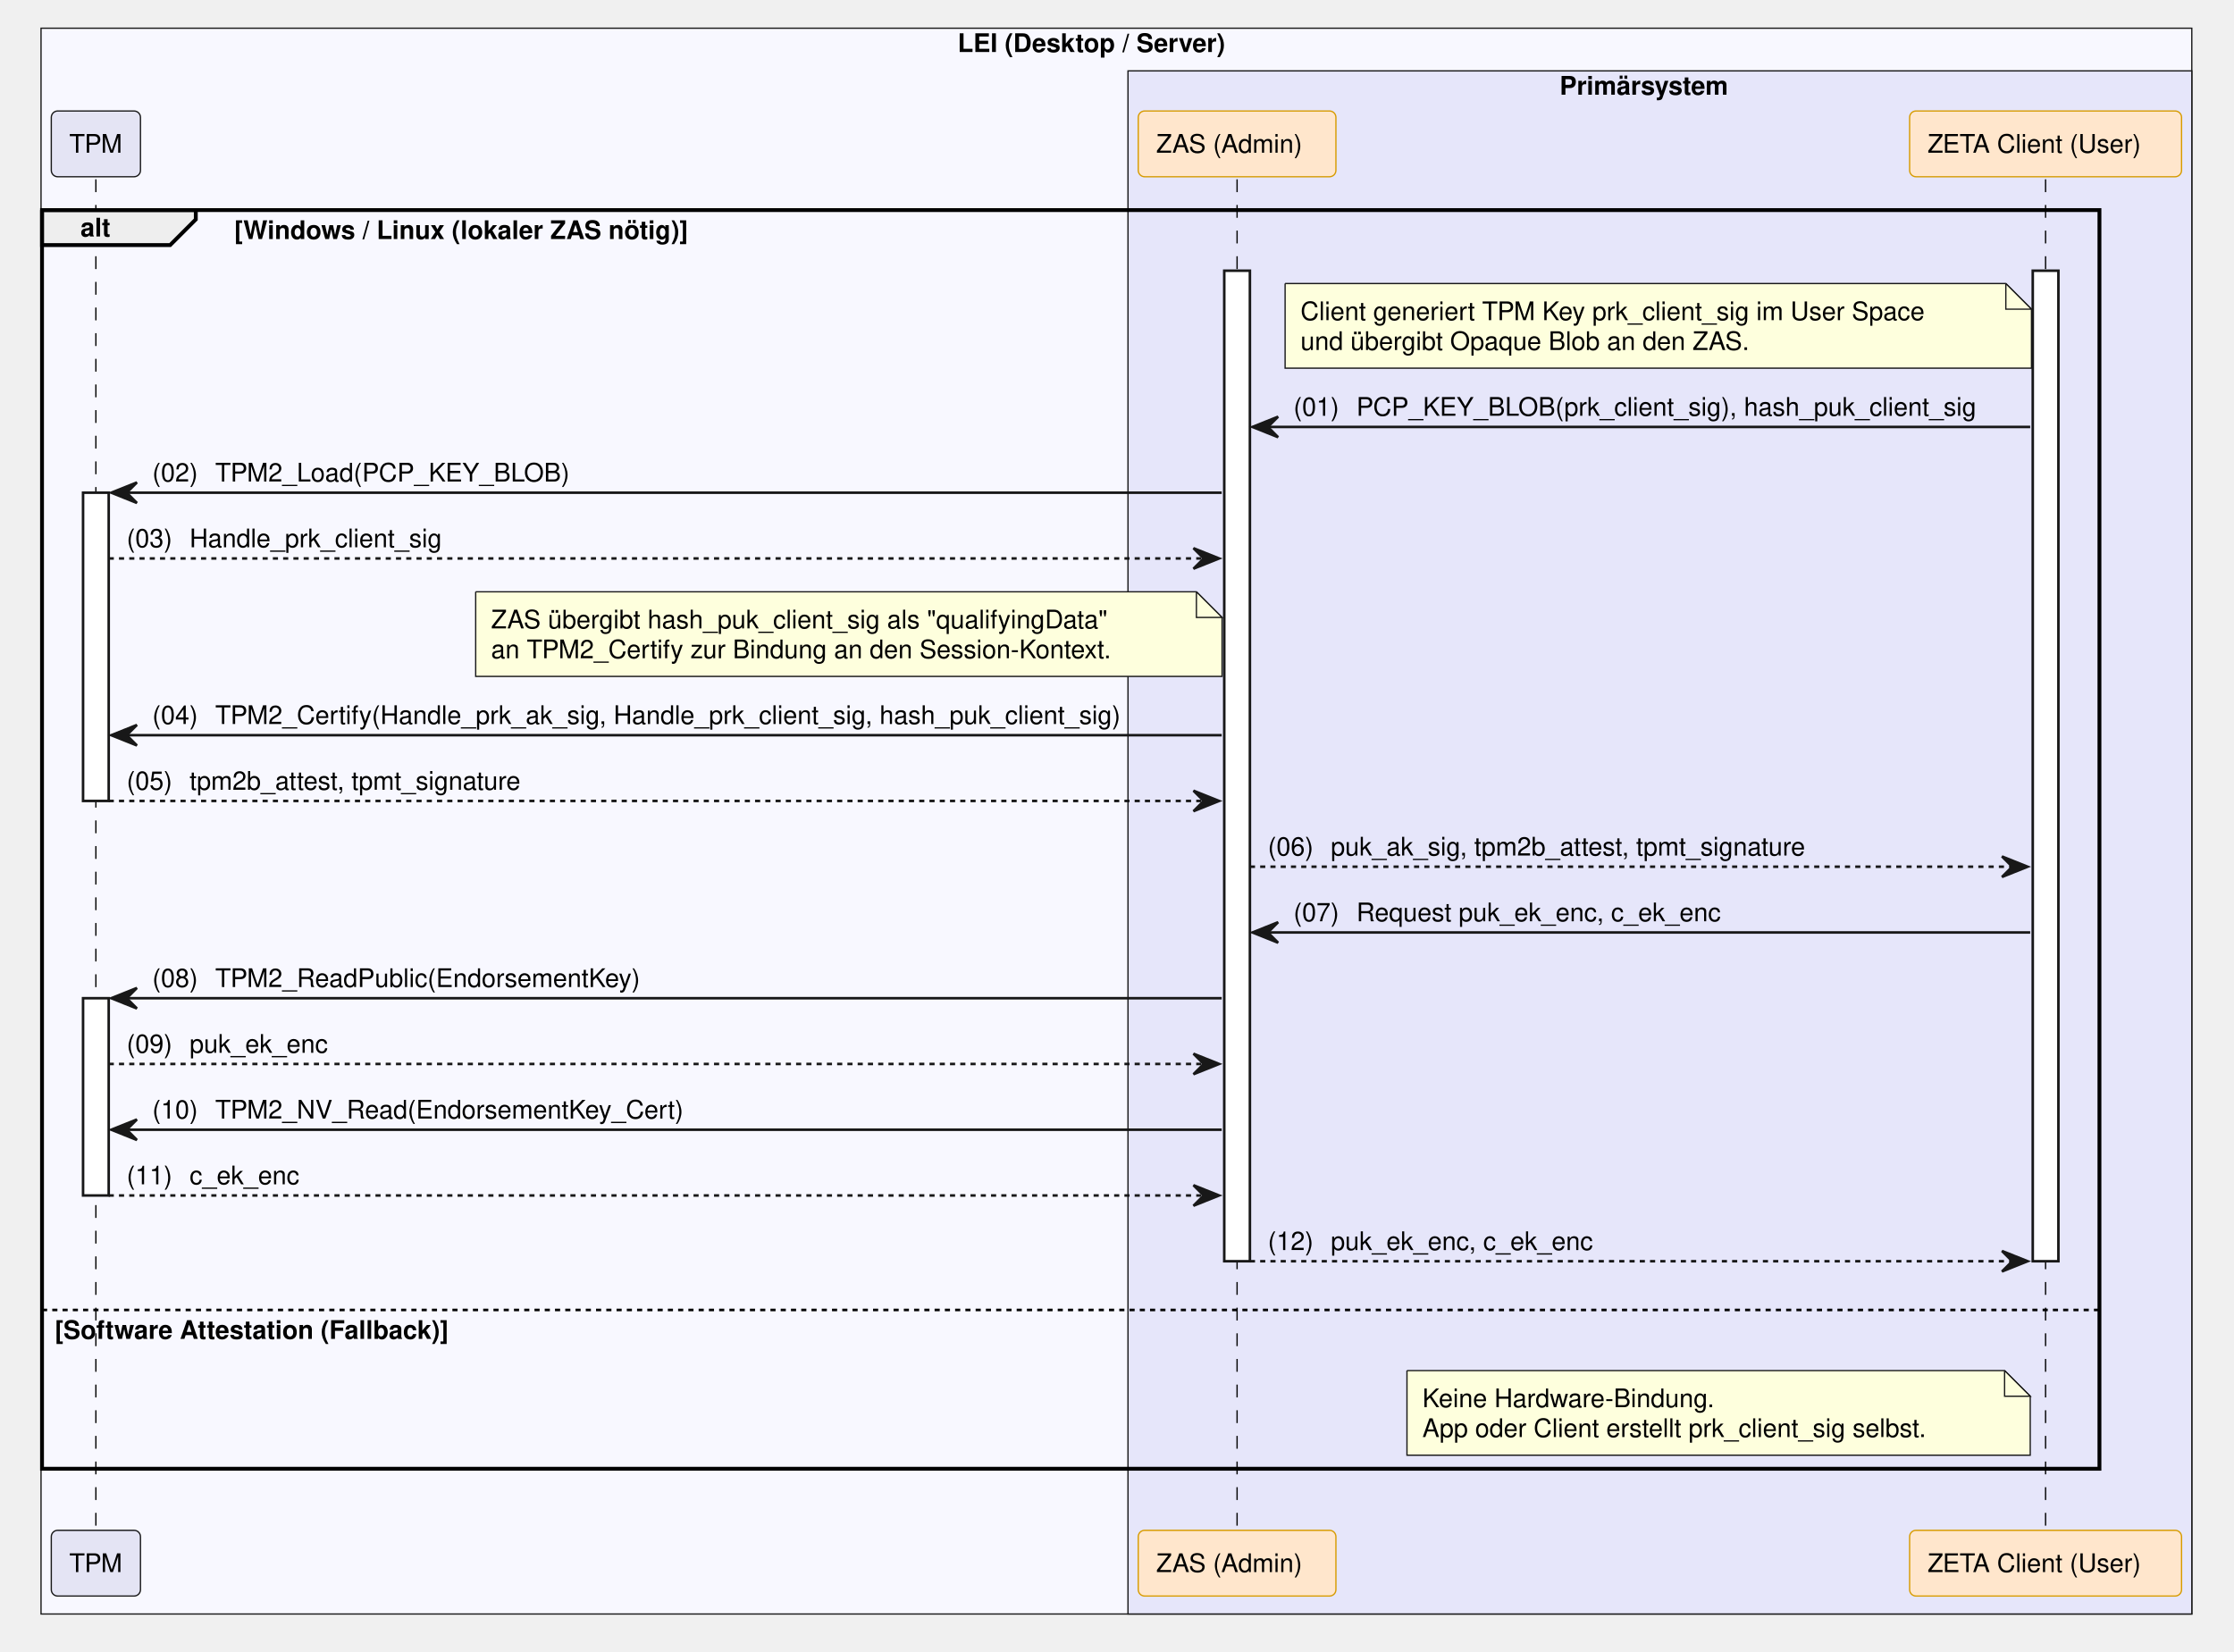
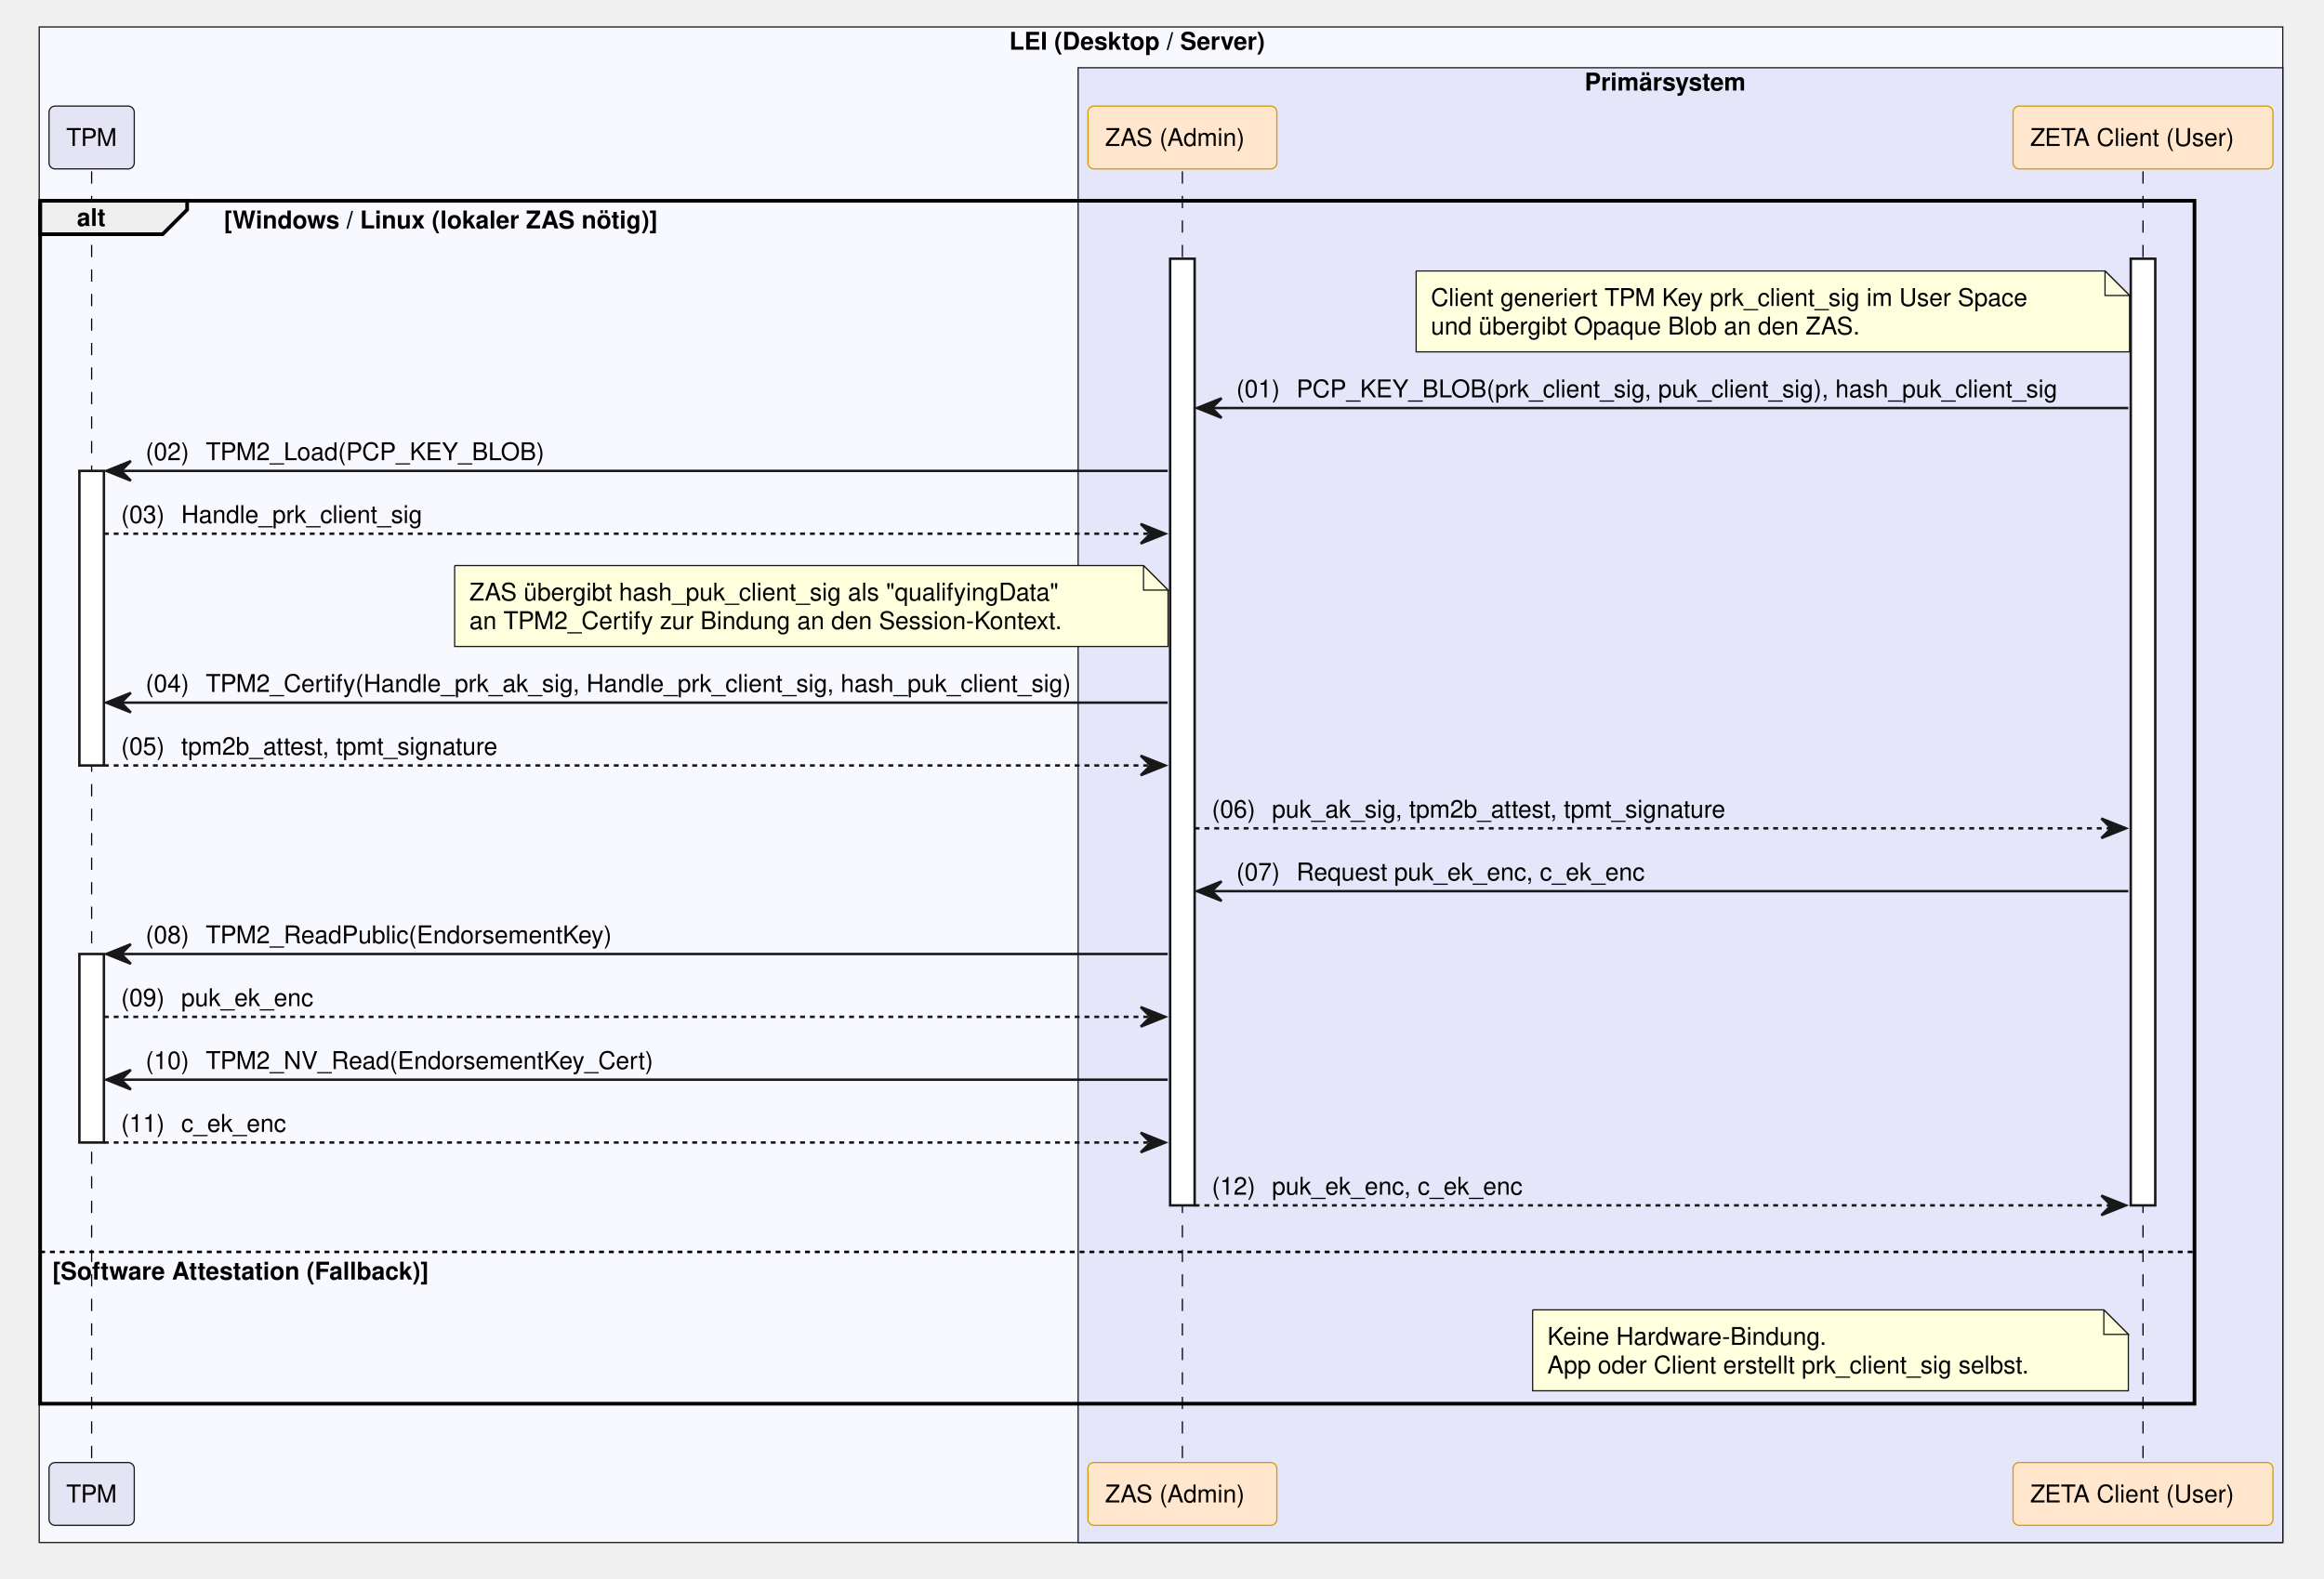
- <svg xmlns="http://www.w3.org/2000/svg" contentStyleType="text/css" data-diagram-type="SEQUENCE" height="644px" preserveAspectRatio="none" style="width:871px;height:644px;background:#FFFFFF;" version="1.1" viewBox="0 0 871 644" width="871px" zoomAndPan="magnify">
+ <svg xmlns="http://www.w3.org/2000/svg" contentStyleType="text/css" data-diagram-type="SEQUENCE" height="644px" preserveAspectRatio="none" style="width:948px;height:644px;background:#FFFFFF;" version="1.1" viewBox="0 0 948 644" width="948px" zoomAndPan="magnify">
  <defs />
  <g>
-     <rect fill="#F8F8FF" height="618.375" style="stroke:#181818;stroke-width:0.5;" width="838.549" x="16" y="11" />
-     <text fill="#000000" font-family="Helvetica" font-size="10" font-weight="700" x="373.373" y="20.282">LEI (Desktop / Server)</text>
-     <rect fill="#E6E6FA" height="601.734" style="stroke:#181818;stroke-width:0.5;" width="414.766" x="439.784" y="27.641" />
-     <text fill="#000000" font-family="Helvetica" font-size="10" font-weight="700" x="608.07" y="36.923">Primärsystem</text>
+     <rect fill="#F8F8FF" height="618.375" style="stroke:#181818;stroke-width:0.5;" width="915.185" x="16" y="11" />
+     <text fill="#000000" font-family="Helvetica" font-size="10" font-weight="700" x="411.691" y="20.282">LEI (Desktop / Server)</text>
+     <rect fill="#E6E6FA" height="601.734" style="stroke:#181818;stroke-width:0.5;" width="491.401" x="439.784" y="27.641" />
+     <text fill="#000000" font-family="Helvetica" font-size="10" font-weight="700" x="646.388" y="36.923">Primärsystem</text>
    <g>
      <rect fill="#000000" fill-opacity="0" height="526.812" width="8" x="33.883" y="69.922" />
      <line style="stroke:#000000;stroke-width:0.5;stroke-dasharray:5,5;" x1="37.383" x2="37.383" y1="69.922" y2="596.734" />
    </g>
    <g>
      <rect fill="#FFFFFF" height="120.203" style="stroke:#181818;stroke-width:1;" width="10" x="32.383" y="192.125" />
    </g>
    <g>
      <rect fill="#FFFFFF" height="76.922" style="stroke:#181818;stroke-width:1;" width="10" x="32.383" y="389.25" />
    </g>
    <g>
      <rect fill="#000000" fill-opacity="0" height="526.812" width="8" x="478.817" y="69.922" />
      <line style="stroke:#000000;stroke-width:0.5;stroke-dasharray:5,5;" x1="482.317" x2="482.317" y1="69.922" y2="596.734" />
    </g>
    <g>
      <rect fill="#FFFFFF" height="386.25" style="stroke:#181818;stroke-width:1;" width="10" x="477.317" y="105.562" />
    </g>
    <g>
-       <rect fill="#000000" fill-opacity="0" height="526.812" width="8" x="794.039" y="69.922" />
-       <line style="stroke:#000000;stroke-width:0.5;stroke-dasharray:5,5;" x1="797.539" x2="797.539" y1="69.922" y2="596.734" />
+       <rect fill="#000000" fill-opacity="0" height="526.812" width="8" x="870.674" y="69.922" />
+       <line style="stroke:#000000;stroke-width:0.5;stroke-dasharray:5,5;" x1="874.174" x2="874.174" y1="69.922" y2="596.734" />
    </g>
    <g>
-       <rect fill="#FFFFFF" height="386.25" style="stroke:#181818;stroke-width:1;" width="10" x="792.539" y="105.562" />
+       <rect fill="#FFFFFF" height="386.25" style="stroke:#181818;stroke-width:1;" width="10" x="869.174" y="105.562" />
    </g>
    <rect fill="#E4E4F4" height="25.641" rx="2.5" ry="2.5" style="stroke:#181818;stroke-width:0.5;" width="34.767" x="20" y="43.281" />
    <text fill="#000000" font-family="Helvetica" font-size="10" x="27" y="59.563">TPM</text>
    <rect fill="#FFE6CC" height="25.641" rx="2.5" ry="2.5" style="stroke:#D79B00;stroke-width:0.5;" width="77.066" x="443.784" y="43.281" />
    <text fill="#000000" font-family="Helvetica" font-size="10" x="450.784" y="59.563">ZAS (Admin)</text>
-     <rect fill="#FFE6CC" height="25.641" rx="2.5" ry="2.5" style="stroke:#D79B00;stroke-width:0.5;" width="106.022" x="744.528" y="43.281" />
-     <text fill="#000000" font-family="Helvetica" font-size="10" x="751.528" y="59.563">ZETA Client (User)</text>
+     <rect fill="#FFE6CC" height="25.641" rx="2.5" ry="2.5" style="stroke:#D79B00;stroke-width:0.5;" width="106.022" x="821.164" y="43.281" />
+     <text fill="#000000" font-family="Helvetica" font-size="10" x="828.164" y="59.563">ZETA Client (User)</text>
    <rect fill="#E4E4F4" height="25.641" rx="2.5" ry="2.5" style="stroke:#181818;stroke-width:0.5;" width="34.767" x="20" y="596.734" />
    <text fill="#000000" font-family="Helvetica" font-size="10" x="27" y="613.017">TPM</text>
    <rect fill="#FFE6CC" height="25.641" rx="2.5" ry="2.5" style="stroke:#D79B00;stroke-width:0.5;" width="77.066" x="443.784" y="596.734" />
    <text fill="#000000" font-family="Helvetica" font-size="10" x="450.784" y="613.017">ZAS (Admin)</text>
-     <rect fill="#FFE6CC" height="25.641" rx="2.5" ry="2.5" style="stroke:#D79B00;stroke-width:0.5;" width="106.022" x="744.528" y="596.734" />
-     <text fill="#000000" font-family="Helvetica" font-size="10" x="751.528" y="613.017">ZETA Client (User)</text>
+     <rect fill="#FFE6CC" height="25.641" rx="2.5" ry="2.5" style="stroke:#D79B00;stroke-width:0.5;" width="106.022" x="821.164" y="596.734" />
+     <text fill="#000000" font-family="Helvetica" font-size="10" x="828.164" y="613.017">ZETA Client (User)</text>
    <path d="M16.383,81.922 L76.339,81.922 L76.339,85.562 L66.339,95.562 L16.383,95.562 L16.383,81.922" fill="#EEEEEE" style="stroke:#000000;stroke-width:1.5;" />
-     <rect fill="none" height="490.812" style="stroke:#000000;stroke-width:1.5;" width="802.155" x="16.383" y="81.922" />
+     <rect fill="none" height="490.812" style="stroke:#000000;stroke-width:1.5;" width="878.791" x="16.383" y="81.922" />
    <text fill="#000000" font-family="Helvetica" font-size="10" font-weight="700" x="31.383" y="92.204">alt</text>
    <text fill="#000000" font-family="Helvetica" font-size="10" font-weight="700" x="91.339" y="93.204">[Windows / Linux (lokaler ZAS nötig)]</text>
-     <line style="stroke:#000000;stroke-width:1;stroke-dasharray:2,2;" x1="16.383" x2="818.539" y1="510.812" y2="510.812" />
+     <line style="stroke:#000000;stroke-width:1;stroke-dasharray:2,2;" x1="16.383" x2="895.174" y1="510.812" y2="510.812" />
    <text fill="#000000" font-family="Helvetica" font-size="10" font-weight="700" x="21.383" y="522.095">[Software Attestation (Fallback)]</text>
-     <path d="M501.041,110.562 L501.041,143.562 L792.04,143.562 L792.04,120.562 L782.04,110.562 L501.041,110.562" fill="#FEFFDD" style="stroke:#181818;stroke-width:0.5;" />
-     <path d="M782.04,110.562 L782.04,120.562 L792.04,120.562 L782.04,110.562" fill="#FEFFDD" style="stroke:#181818;stroke-width:0.5;" />
-     <text fill="#000000" font-family="Helvetica" font-size="10" x="507.041" y="124.845">Client generiert TPM Key prk_client_sig im User Space</text>
-     <text fill="#000000" font-family="Helvetica" font-size="10" x="507.041" y="136.485">und übergibt Opaque Blob an den ZAS.</text>
+     <path d="M577.676,110.562 L577.676,143.562 L868.676,143.562 L868.676,120.562 L858.676,110.562 L577.676,110.562" fill="#FEFFDD" style="stroke:#181818;stroke-width:0.5;" />
+     <path d="M858.676,110.562 L858.676,120.562 L868.676,120.562 L858.676,110.562" fill="#FEFFDD" style="stroke:#181818;stroke-width:0.5;" />
+     <text fill="#000000" font-family="Helvetica" font-size="10" x="583.676" y="124.845">Client generiert TPM Key prk_client_sig im User Space</text>
+     <text fill="#000000" font-family="Helvetica" font-size="10" x="583.676" y="136.485">und übergibt Opaque Blob an den ZAS.</text>
    <polygon fill="#181818" points="498.317,162.484,488.317,166.484,498.317,170.484,494.317,166.484" style="stroke:#181818;stroke-width:1;" />
-     <line style="stroke:#181818;stroke-width:1;" x1="492.317" x2="791.539" y1="166.484" y2="166.484" />
+     <line style="stroke:#181818;stroke-width:1;" x1="492.317" x2="868.174" y1="166.484" y2="166.484" />
    <text fill="#000000" font-family="Helvetica" font-size="10" x="504.317" y="162.126">(01)</text>
-     <text fill="#000000" font-family="Helvetica" font-size="10" x="528.844" y="162.126">PCP_KEY_BLOB(prk_client_sig), hash_puk_client_sig</text>
+     <text fill="#000000" font-family="Helvetica" font-size="10" x="528.844" y="162.126">PCP_KEY_BLOB(prk_client_sig, puk_client_sig), hash_puk_client_sig</text>
    <polygon fill="#181818" points="53.383,188.125,43.383,192.125,53.383,196.125,49.383,192.125" style="stroke:#181818;stroke-width:1;" />
    <line style="stroke:#181818;stroke-width:1;" x1="47.383" x2="476.317" y1="192.125" y2="192.125" />
    <text fill="#000000" font-family="Helvetica" font-size="10" x="59.383" y="187.767">(02)</text>
    <text fill="#000000" font-family="Helvetica" font-size="10" x="83.911" y="187.767">TPM2_Load(PCP_KEY_BLOB)</text>
    <polygon fill="#181818" points="465.317,213.766,475.317,217.766,465.317,221.766,469.317,217.766" style="stroke:#181818;stroke-width:1;" />
    <line style="stroke:#181818;stroke-width:1;stroke-dasharray:2,2;" x1="42.383" x2="471.317" y1="217.766" y2="217.766" />
    <text fill="#000000" font-family="Helvetica" font-size="10" x="49.383" y="213.407">(03)</text>
    <text fill="#000000" font-family="Helvetica" font-size="10" x="73.911" y="213.407">Handle_prk_client_sig</text>
    <path d="M185.462,230.766 L185.462,263.766 L476.462,263.766 L476.462,240.766 L466.462,230.766 L185.462,230.766" fill="#FEFFDD" style="stroke:#181818;stroke-width:0.5;" />
    <path d="M466.462,230.766 L466.462,240.766 L476.462,240.766 L466.462,230.766" fill="#FEFFDD" style="stroke:#181818;stroke-width:0.5;" />
    <text fill="#000000" font-family="Helvetica" font-size="10" x="191.462" y="245.048">ZAS übergibt hash_puk_client_sig als "qualifyingData"</text>
    <text fill="#000000" font-family="Helvetica" font-size="10" x="191.462" y="256.688">an TPM2_Certify zur Bindung an den Session-Kontext.</text>
    <polygon fill="#181818" points="53.383,282.688,43.383,286.688,53.383,290.688,49.383,286.688" style="stroke:#181818;stroke-width:1;" />
    <line style="stroke:#181818;stroke-width:1;" x1="47.383" x2="476.317" y1="286.688" y2="286.688" />
    <text fill="#000000" font-family="Helvetica" font-size="10" x="59.383" y="282.329">(04)</text>
    <text fill="#000000" font-family="Helvetica" font-size="10" x="83.911" y="282.329">TPM2_Certify(Handle_prk_ak_sig, Handle_prk_client_sig, hash_puk_client_sig)</text>
    <polygon fill="#181818" points="465.317,308.328,475.317,312.328,465.317,316.328,469.317,312.328" style="stroke:#181818;stroke-width:1;" />
    <line style="stroke:#181818;stroke-width:1;stroke-dasharray:2,2;" x1="42.383" x2="471.317" y1="312.328" y2="312.328" />
    <text fill="#000000" font-family="Helvetica" font-size="10" x="49.383" y="307.97">(05)</text>
    <text fill="#000000" font-family="Helvetica" font-size="10" x="73.911" y="307.97">tpm2b_attest, tpmt_signature</text>
-     <polygon fill="#181818" points="780.539,333.969,790.539,337.969,780.539,341.969,784.539,337.969" style="stroke:#181818;stroke-width:1;" />
-     <line style="stroke:#181818;stroke-width:1;stroke-dasharray:2,2;" x1="487.317" x2="786.539" y1="337.969" y2="337.969" />
+     <polygon fill="#181818" points="857.174,333.969,867.174,337.969,857.174,341.969,861.174,337.969" style="stroke:#181818;stroke-width:1;" />
+     <line style="stroke:#181818;stroke-width:1;stroke-dasharray:2,2;" x1="487.317" x2="863.174" y1="337.969" y2="337.969" />
    <text fill="#000000" font-family="Helvetica" font-size="10" x="494.317" y="333.61">(06)</text>
    <text fill="#000000" font-family="Helvetica" font-size="10" x="518.844" y="333.61">puk_ak_sig, tpm2b_attest, tpmt_signature</text>
    <polygon fill="#181818" points="498.317,359.609,488.317,363.609,498.317,367.609,494.317,363.609" style="stroke:#181818;stroke-width:1;" />
-     <line style="stroke:#181818;stroke-width:1;" x1="492.317" x2="791.539" y1="363.609" y2="363.609" />
+     <line style="stroke:#181818;stroke-width:1;" x1="492.317" x2="868.174" y1="363.609" y2="363.609" />
    <text fill="#000000" font-family="Helvetica" font-size="10" x="504.317" y="359.251">(07)</text>
    <text fill="#000000" font-family="Helvetica" font-size="10" x="528.844" y="359.251">Request puk_ek_enc, c_ek_enc</text>
    <polygon fill="#181818" points="53.383,385.25,43.383,389.25,53.383,393.25,49.383,389.25" style="stroke:#181818;stroke-width:1;" />
    <line style="stroke:#181818;stroke-width:1;" x1="47.383" x2="476.317" y1="389.25" y2="389.25" />
    <text fill="#000000" font-family="Helvetica" font-size="10" x="59.383" y="384.892">(08)</text>
    <text fill="#000000" font-family="Helvetica" font-size="10" x="83.911" y="384.892">TPM2_ReadPublic(EndorsementKey)</text>
    <polygon fill="#181818" points="465.317,410.891,475.317,414.891,465.317,418.891,469.317,414.891" style="stroke:#181818;stroke-width:1;" />
    <line style="stroke:#181818;stroke-width:1;stroke-dasharray:2,2;" x1="42.383" x2="471.317" y1="414.891" y2="414.891" />
    <text fill="#000000" font-family="Helvetica" font-size="10" x="49.383" y="410.532">(09)</text>
    <text fill="#000000" font-family="Helvetica" font-size="10" x="73.911" y="410.532">puk_ek_enc</text>
    <polygon fill="#181818" points="53.383,436.531,43.383,440.531,53.383,444.531,49.383,440.531" style="stroke:#181818;stroke-width:1;" />
    <line style="stroke:#181818;stroke-width:1;" x1="47.383" x2="476.317" y1="440.531" y2="440.531" />
    <text fill="#000000" font-family="Helvetica" font-size="10" x="59.383" y="436.173">(10)</text>
    <text fill="#000000" font-family="Helvetica" font-size="10" x="83.911" y="436.173">TPM2_NV_Read(EndorsementKey_Cert)</text>
    <polygon fill="#181818" points="465.317,462.172,475.317,466.172,465.317,470.172,469.317,466.172" style="stroke:#181818;stroke-width:1;" />
    <line style="stroke:#181818;stroke-width:1;stroke-dasharray:2,2;" x1="42.383" x2="471.317" y1="466.172" y2="466.172" />
    <text fill="#000000" font-family="Helvetica" font-size="10" x="49.383" y="461.813">(11)</text>
    <text fill="#000000" font-family="Helvetica" font-size="10" x="73.911" y="461.813">c_ek_enc</text>
-     <polygon fill="#181818" points="780.539,487.812,790.539,491.812,780.539,495.812,784.539,491.812" style="stroke:#181818;stroke-width:1;" />
-     <line style="stroke:#181818;stroke-width:1;stroke-dasharray:2,2;" x1="487.317" x2="786.539" y1="491.812" y2="491.812" />
+     <polygon fill="#181818" points="857.174,487.812,867.174,491.812,857.174,495.812,861.174,491.812" style="stroke:#181818;stroke-width:1;" />
+     <line style="stroke:#181818;stroke-width:1;stroke-dasharray:2,2;" x1="487.317" x2="863.174" y1="491.812" y2="491.812" />
    <text fill="#000000" font-family="Helvetica" font-size="10" x="494.317" y="487.454">(12)</text>
    <text fill="#000000" font-family="Helvetica" font-size="10" x="518.844" y="487.454">puk_ek_enc, c_ek_enc</text>
-     <path d="M548.555,534.453 L548.555,567.453 L791.555,567.453 L791.555,544.453 L781.555,534.453 L548.555,534.453" fill="#FEFFDD" style="stroke:#181818;stroke-width:0.5;" />
-     <path d="M781.555,534.453 L781.555,544.453 L791.555,544.453 L781.555,534.453" fill="#FEFFDD" style="stroke:#181818;stroke-width:0.5;" />
-     <text fill="#000000" font-family="Helvetica" font-size="10" x="554.555" y="548.735">Keine Hardware-Bindung.</text>
-     <text fill="#000000" font-family="Helvetica" font-size="10" x="554.555" y="560.376">App oder Client erstellt prk_client_sig selbst.</text>
+     <path d="M625.191,534.453 L625.191,567.453 L868.191,567.453 L868.191,544.453 L858.191,534.453 L625.191,534.453" fill="#FEFFDD" style="stroke:#181818;stroke-width:0.5;" />
+     <path d="M858.191,534.453 L858.191,544.453 L868.191,544.453 L858.191,534.453" fill="#FEFFDD" style="stroke:#181818;stroke-width:0.5;" />
+     <text fill="#000000" font-family="Helvetica" font-size="10" x="631.191" y="548.735">Keine Hardware-Bindung.</text>
+     <text fill="#000000" font-family="Helvetica" font-size="10" x="631.191" y="560.376">App oder Client erstellt prk_client_sig selbst.</text>
  </g>
</svg>
